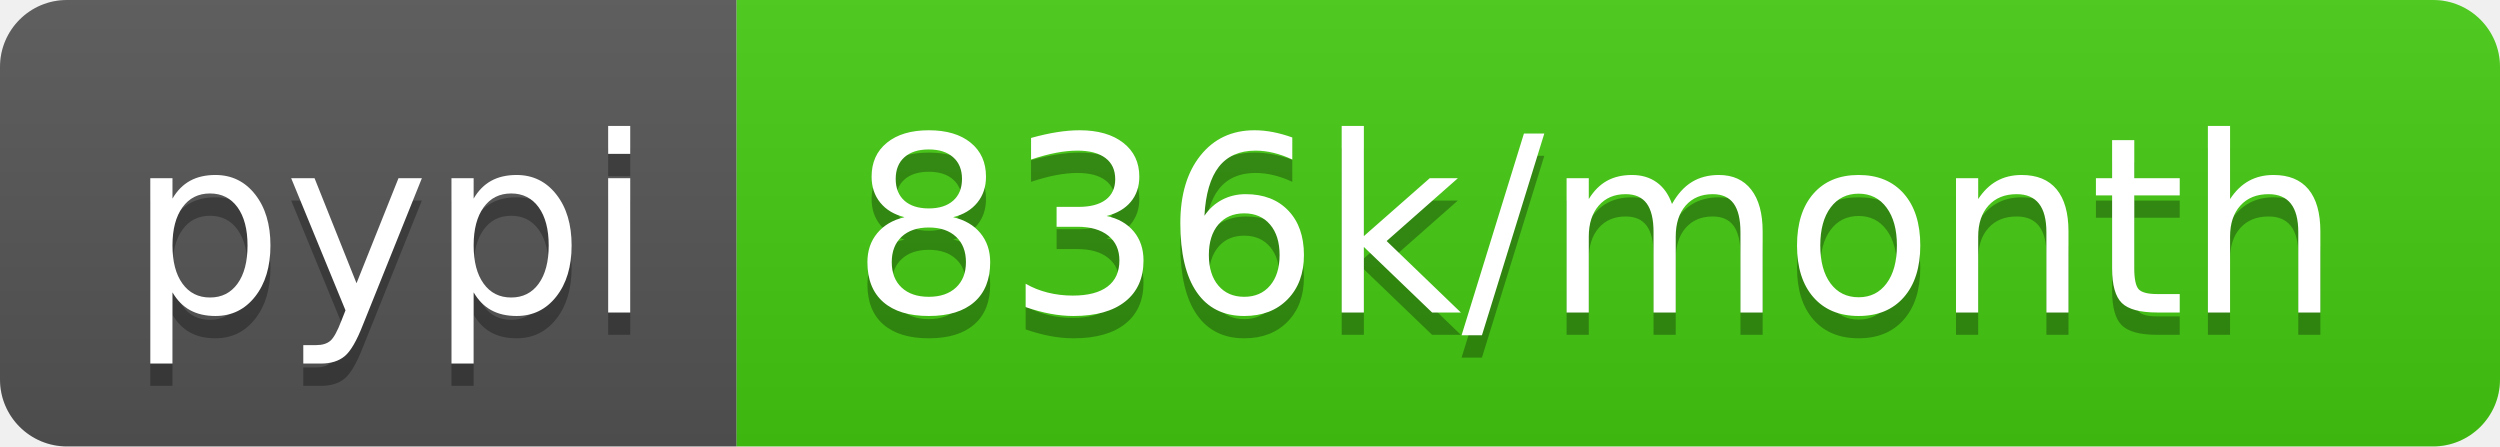
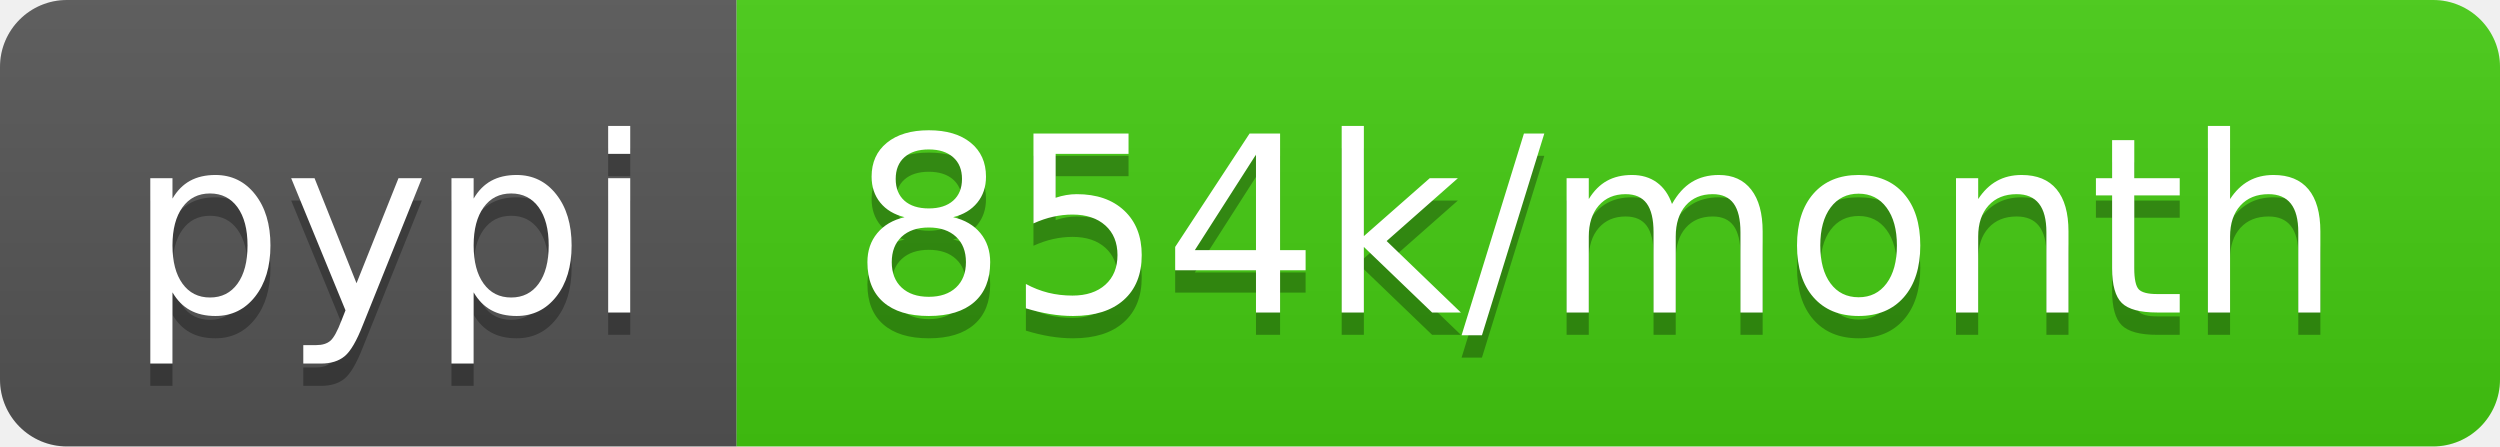
- <svg xmlns="http://www.w3.org/2000/svg" width="112" height="20" role="img" aria-label="pypi: 836k/month">
+ <svg xmlns="http://www.w3.org/2000/svg" width="112" height="20" role="img" aria-label="pypi: 854k/month">
  <linearGradient id="s" x2="0" y2="100%">
    <stop offset="0" stop-color="#bbb" stop-opacity=".1" />
    <stop offset="1" stop-opacity=".1" />
  </linearGradient>
  <clipPath id="r">
    <rect width="112" height="20" rx="3" fill="#fff" />
  </clipPath>
  <g clip-path="url(#r)">
    <rect width="33" height="20" fill="#555" />
    <rect x="33" width="79" height="20" fill="#4c1" />
    <rect width="112" height="20" fill="url(#s)" />
  </g>
  <g fill="#fff" text-anchor="middle" font-family="Verdana,Geneva,DejaVu Sans,sans-serif" text-rendering="geometricPrecision" font-size="110">
    <text aria-hidden="true" x="175" y="150" fill="#010101" fill-opacity=".3" transform="scale(.1)" textLength="230">pypi</text>
    <text x="175" y="140" transform="scale(.1)" fill="#fff" textLength="230">pypi</text>
-     <text aria-hidden="true" x="715" y="150" fill="#010101" fill-opacity=".3" transform="scale(.1)" textLength="690">836k/month</text>
-     <text x="715" y="140" transform="scale(.1)" fill="#fff" textLength="690">836k/month</text>
+     <text aria-hidden="true" x="715" y="150" fill="#010101" fill-opacity=".3" transform="scale(.1)" textLength="690">854k/month</text>
+     <text x="715" y="140" transform="scale(.1)" fill="#fff" textLength="690">854k/month</text>
  </g>
</svg>
